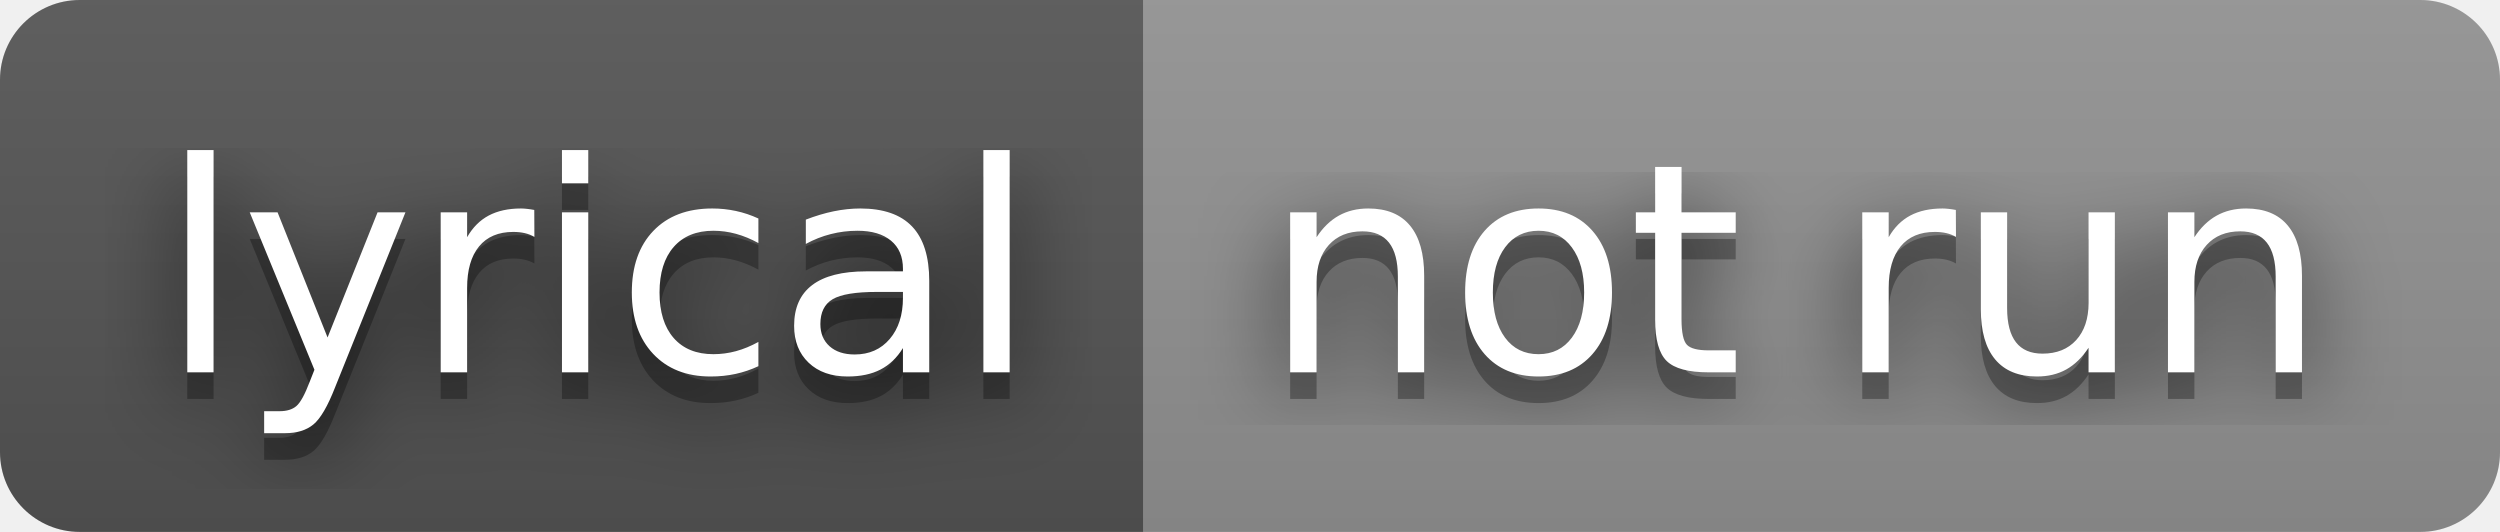
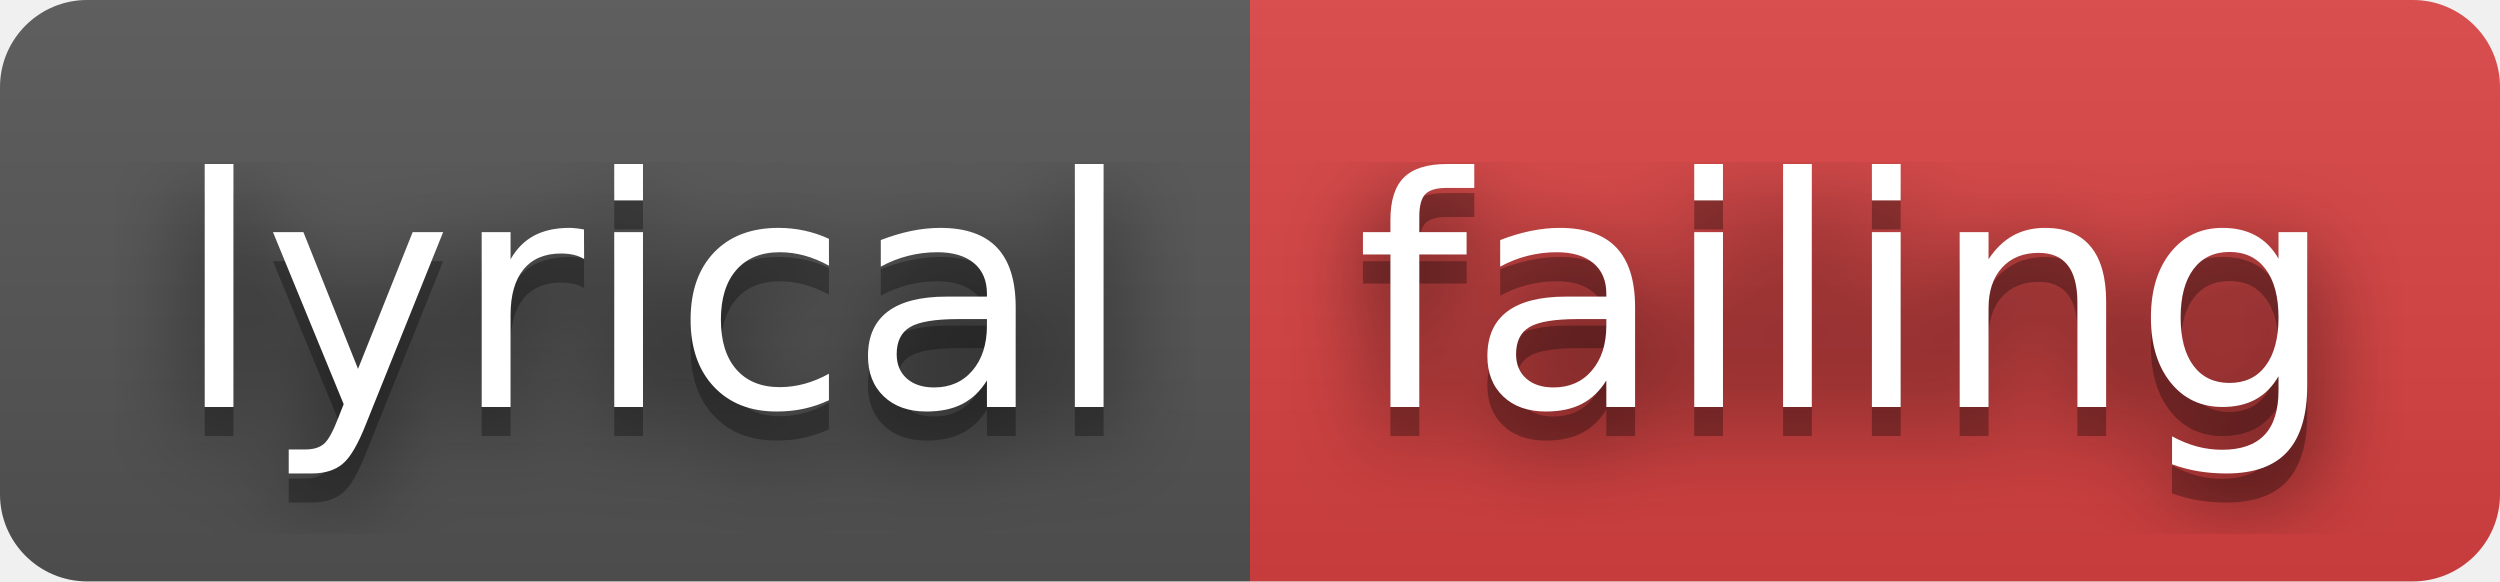
- <svg xmlns="http://www.w3.org/2000/svg" width="94" height="20" role="img" aria-label="lyrical: not run">
+ <svg xmlns="http://www.w3.org/2000/svg" width="86" height="20" role="img" aria-label="lyrical: failing">
  <filter id="blur">
    <feGaussianBlur stdDeviation="16" />
  </filter>
  <linearGradient id="s" x2="0" y2="100%">
    <stop offset="0" stop-color="#bbb" stop-opacity=".1" />
    <stop offset="1" stop-opacity=".1" />
  </linearGradient>
  <clipPath id="r">
-     <rect width="94" height="20" rx="3" />
+     <rect width="86" height="20" rx="3" />
  </clipPath>
  <g clip-path="url(#r)">
    <rect width="43" height="20" fill="#555" />
-     <rect x="43" width="51" height="20" fill="#939393" />
-     <rect width="94" height="20" fill="url(#s)" />
+     <rect x="43" width="43" height="20" fill="#dd4343" />
+     <rect width="86" height="20" fill="url(#s)" />
  </g>
  <g fill="#fff" text-anchor="middle" font-family="Verdana,Geneva,DejaVu Sans,sans-serif" text-rendering="geometricPrecision" font-size="110">
    <g transform="scale(.1)">
      <g aria-hidden="true" fill="#010101">
        <text x="225" y="150" fill-opacity=".8" filter="url(#blur)" textLength="330">lyrical</text>
        <text x="225" y="150" fill-opacity=".3" textLength="330">lyrical</text>
      </g>
      <text x="225" y="140" textLength="330">lyrical</text>
    </g>
    <g transform="scale(.1)">
      <g aria-hidden="true" fill="#010101">
-         <text x="675" y="150" fill-opacity=".8" filter="url(#blur)" textLength="410">not run</text>
-         <text x="675" y="150" fill-opacity=".3" textLength="410">not run</text>
+         <text x="635" y="150" fill-opacity=".8" filter="url(#blur)" textLength="330">failing</text>
+         <text x="635" y="150" fill-opacity=".3" textLength="330">failing</text>
      </g>
-       <text x="675" y="140" textLength="410">not run</text>
+       <text x="635" y="140" textLength="330">failing</text>
    </g>
  </g>
</svg>
